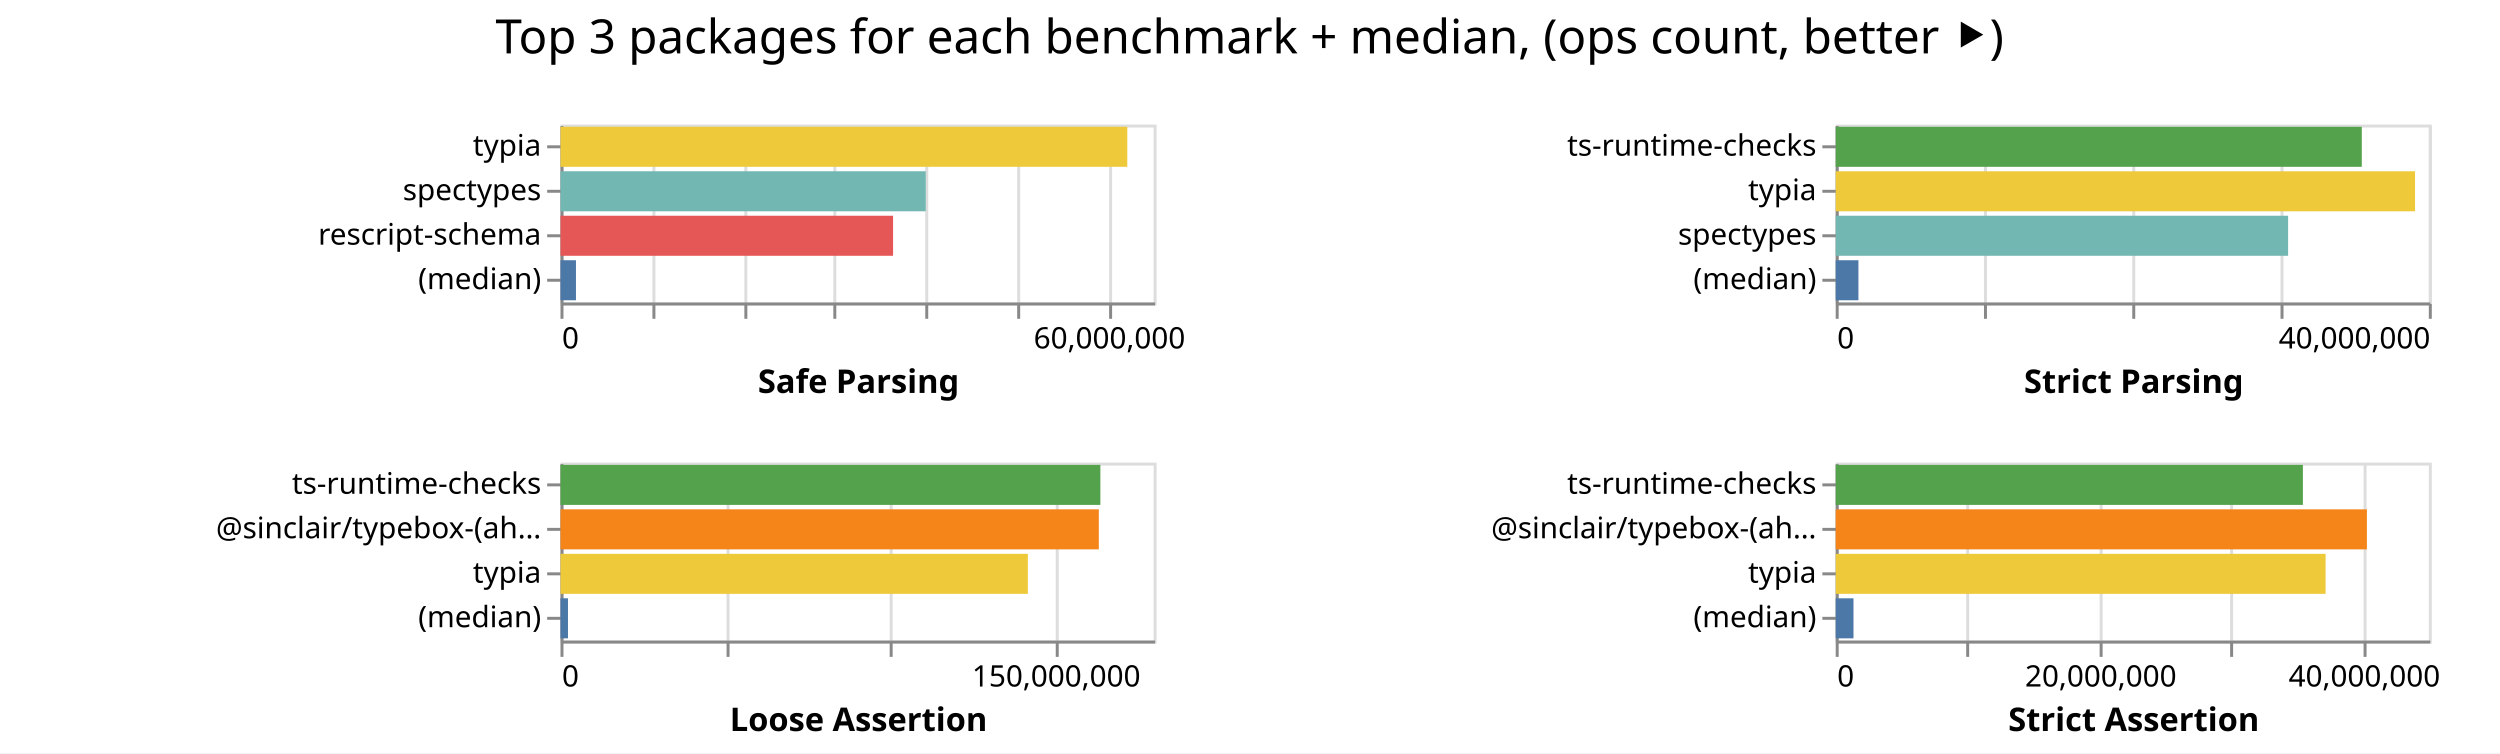
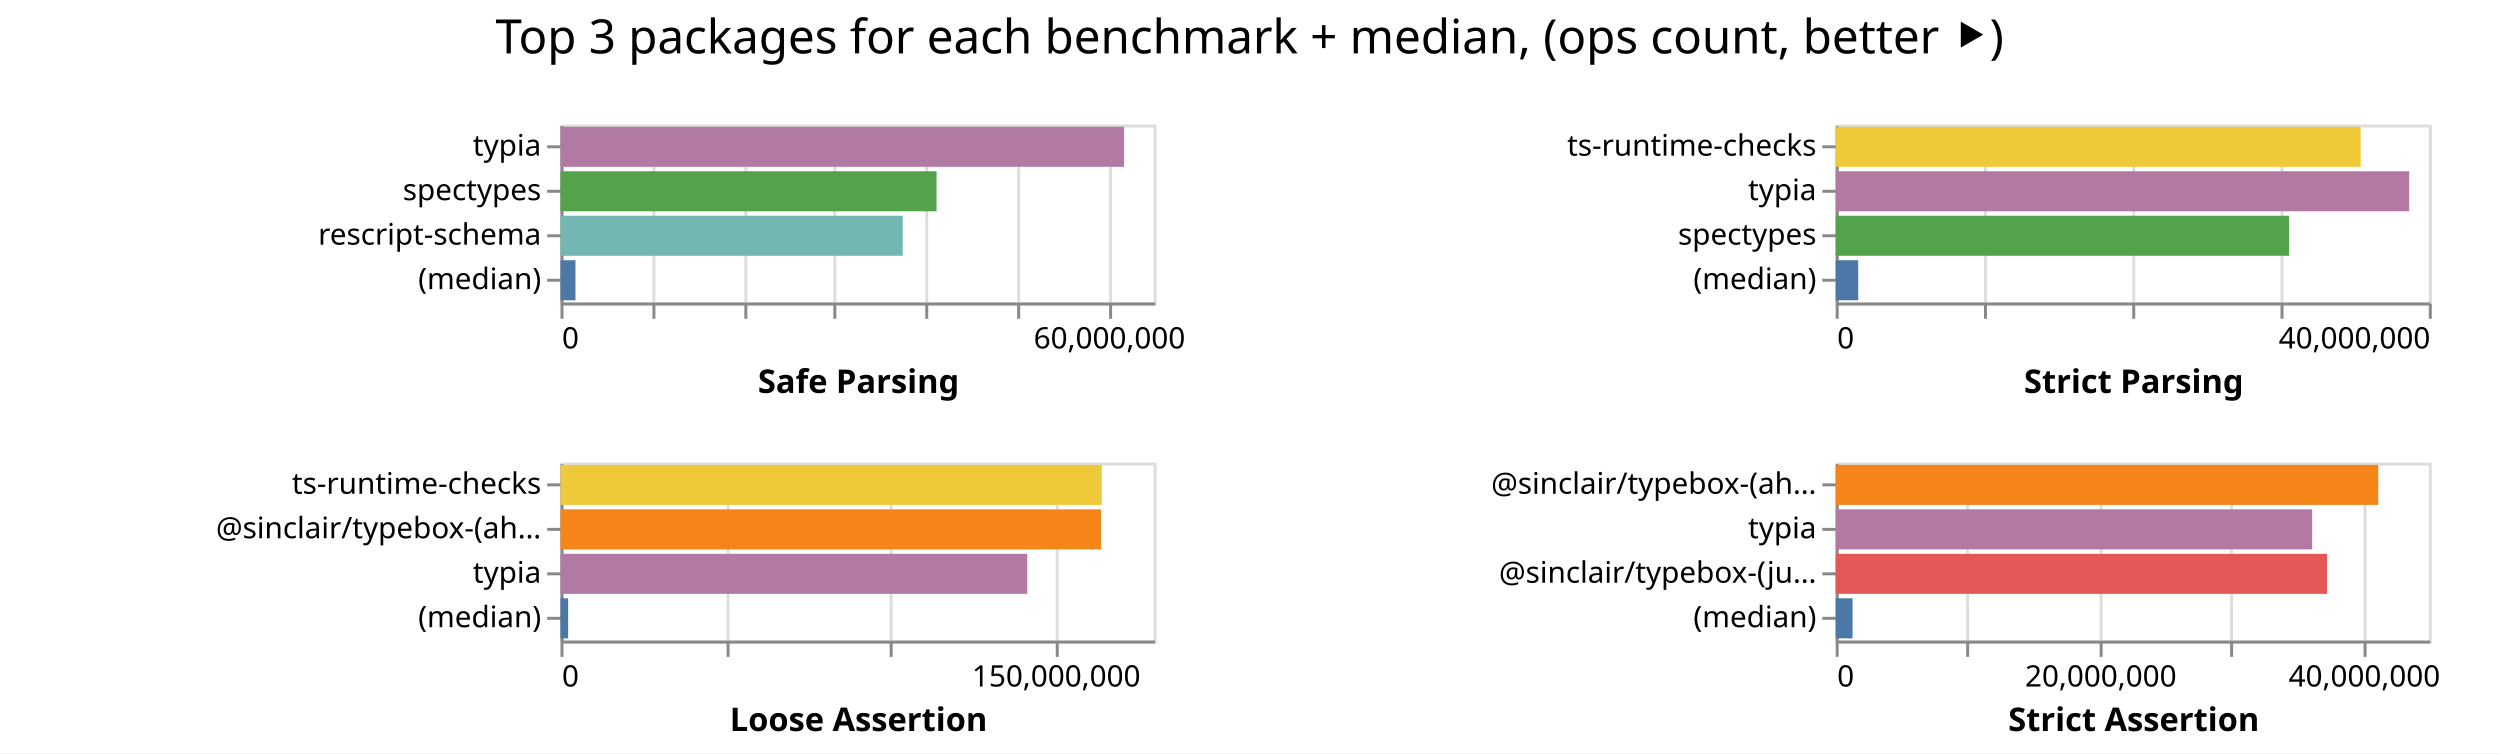
<svg xmlns="http://www.w3.org/2000/svg" class="marks" width="843" height="254">
  <path fill="#fff" d="M0 0h843v254H0z" />
  <g class="mark-group role-frame root" aria-roledescription="group mark container" fill="none" stroke-miterlimit="10">
    <path class="background" aria-hidden="true" d="M189 42Z" />
    <g class="mark-group role-scope child__Safe_Parsing_group" aria-roledescription="group mark container">
      <path class="background" aria-hidden="true" d="M189.5 42.5h200v60h-200Z" stroke="#ddd" />
      <g class="mark-group role-axis" aria-hidden="true">
        <path class="background" aria-hidden="true" d="M189.5 102.5Z" pointer-events="none" />
        <g class="mark-rule role-axis-grid" pointer-events="none" stroke="#ddd">
          <path d="M189.5 102.5v-60M220.5 102.5v-60M251.5 102.5v-60M281.5 102.5v-60M312.5 102.5v-60M343.5 102.5v-60M374.5 102.5v-60" />
        </g>
      </g>
      <g pointer-events="none" class="mark-group role-axis" aria-roledescription="axis" aria-label="X-axis titled 'Safe Parsing' for a linear scale with values from 0 to 65,000,000">
        <path class="background" aria-hidden="true" d="M189.5 102.5Z" />
        <g class="mark-rule role-axis-tick" stroke="#888">
          <path d="M189.5 102.5v5M220.5 102.5v5M251.5 102.5v5M281.5 102.5v5M312.5 102.5v5M343.5 102.5v5M374.5 102.5v5" />
        </g>
        <g class="mark-text role-axis-label" font-family="sans-serif" font-size="10" fill="#000">
          <text transform="translate(189.5 117.5)">0</text>
          <text text-anchor="middle" transform="translate(374.115 117.5)">60,000,000</text>
        </g>
        <path stroke="#888" d="M189.5 102.5h200" class="mark-rule role-axis-domain" />
        <text text-anchor="middle" transform="translate(289.5 132.5)" font-family="sans-serif" font-size="11" font-weight="bold" fill="#000" class="mark-text role-axis-title">Safe Parsing</text>
      </g>
      <g pointer-events="none" class="mark-group role-axis" aria-roledescription="axis" aria-label="Y-axis for a discrete scale with 4 values: typia, spectypes, rescript-schema, (median)">
        <path class="background" aria-hidden="true" d="M189.5 42.5Z" />
        <g class="mark-rule role-axis-tick" stroke="#888">
          <path d="M189.5 49.5h-5M189.5 64.5h-5M189.5 79.5h-5M189.5 94.5h-5" />
        </g>
        <g class="mark-text role-axis-label" text-anchor="end" font-family="sans-serif" font-size="10" fill="#000">
          <text transform="translate(182.5 52.5)">typia</text>
          <text transform="translate(182.5 67.5)">spectypes</text>
          <text transform="translate(182.5 82.5)">rescript-schema</text>
          <text transform="translate(182.5 97.5)">(median)</text>
        </g>
        <path stroke="#888" d="M189.5 42.5v60" class="mark-rule role-axis-domain" />
      </g>
      <g class="mark-rect role-mark child__Safe_Parsing_marks" aria-roledescription="rect mark container">
-         <path aria-label="Safe Parsing: 62115173; name: typia" aria-roledescription="bar" d="M189 42.75h191.124v13.5H189Z" fill="#eeca3b" />
-         <path aria-label="Safe Parsing: 40027917; name: spectypes" aria-roledescription="bar" d="M189 57.75h123.163v13.5H189Z" fill="#72b7b2" />
-         <path aria-label="Safe Parsing: 36447539; name: rescript-schema" aria-roledescription="bar" d="M189 72.75h112.146v13.5H189Z" fill="#e45756" />
-         <path aria-label="Safe Parsing: 1695980; name: (median)" aria-roledescription="bar" d="M189 87.75h5.218v13.5H189Z" fill="#4c78a8" />
+         <path aria-label="Safe Parsing: 61761786; name: typia" aria-roledescription="bar" d="M189 42.75h190.036v13.5H189Z" fill="#b279a2" />
+         <path aria-label="Safe Parsing: 41209972; name: spectypes" aria-roledescription="bar" d="M189 57.75h126.8v13.5H189Z" fill="#54a24b" />
+         <path aria-label="Safe Parsing: 37508089; name: rescript-schema" aria-roledescription="bar" d="M189 72.75h115.41v13.5H189Z" fill="#72b7b2" />
+         <path aria-label="Safe Parsing: 1637674.5; name: (median)" aria-roledescription="bar" d="M189 87.75h5.039v13.5H189Z" fill="#4c78a8" />
      </g>
    </g>
    <g class="mark-group role-scope child__Strict_Parsing_group" aria-roledescription="group mark container">
      <path class="background" aria-hidden="true" d="M619.5 42.5h200v60h-200Z" stroke="#ddd" />
      <g class="mark-group role-axis" aria-hidden="true">
        <path class="background" aria-hidden="true" d="M619.5 102.5Z" pointer-events="none" />
        <g class="mark-rule role-axis-grid" pointer-events="none" stroke="#ddd">
          <path d="M619.5 102.5v-60M669.5 102.5v-60M719.5 102.5v-60M769.5 102.5v-60M819.5 102.5v-60" />
        </g>
      </g>
      <g pointer-events="none" class="mark-group role-axis" aria-roledescription="axis" aria-label="X-axis titled 'Strict Parsing' for a linear scale with values from 0 to 40,000,000">
        <path class="background" aria-hidden="true" d="M619.5 102.5Z" />
        <g class="mark-rule role-axis-tick" stroke="#888">
          <path d="M619.5 102.5v5M669.5 102.5v5M719.5 102.5v5M769.5 102.5v5M819.5 102.5v5" />
        </g>
        <g class="mark-text role-axis-label" font-family="sans-serif" font-size="10" fill="#000">
          <text transform="translate(619.5 117.5)">0</text>
          <text text-anchor="end" transform="translate(819.5 117.5)">40,000,000</text>
        </g>
        <path stroke="#888" d="M619.5 102.5h200" class="mark-rule role-axis-domain" />
        <text text-anchor="middle" transform="translate(719.5 132.5)" font-family="sans-serif" font-size="11" font-weight="bold" fill="#000" class="mark-text role-axis-title">Strict Parsing</text>
      </g>
      <g pointer-events="none" class="mark-group role-axis" aria-roledescription="axis" aria-label="Y-axis for a discrete scale with 4 values: ts-runtime-checks, typia, spectypes, (median)">
        <path class="background" aria-hidden="true" d="M619.5 42.5Z" />
        <g class="mark-rule role-axis-tick" stroke="#888">
          <path d="M619.5 49.5h-5M619.5 64.5h-5M619.5 79.5h-5M619.5 94.5h-5" />
        </g>
        <g class="mark-text role-axis-label" text-anchor="end" font-family="sans-serif" font-size="10" fill="#000">
          <text transform="translate(612.5 52.5)">ts-runtime-checks</text>
          <text transform="translate(612.5 67.5)">typia</text>
          <text transform="translate(612.5 82.5)">spectypes</text>
          <text transform="translate(612.5 97.5)">(median)</text>
        </g>
        <path stroke="#888" d="M619.5 42.5v60" class="mark-rule role-axis-domain" />
      </g>
      <g class="mark-rect role-mark child__Strict_Parsing_marks" aria-roledescription="rect mark container">
-         <path aria-label="Strict Parsing: 35479152; name: ts-runtime-checks" aria-roledescription="bar" d="M619 42.75h177.396v13.5H619Z" fill="#54a24b" />
-         <path aria-label="Strict Parsing: 39070102; name: typia" aria-roledescription="bar" d="M619 57.75h195.35v13.5H619Z" fill="#eeca3b" />
-         <path aria-label="Strict Parsing: 30510256; name: spectypes" aria-roledescription="bar" d="M619 72.75h152.551v13.5H619Z" fill="#72b7b2" />
-         <path aria-label="Strict Parsing: 1532415; name: (median)" aria-roledescription="bar" d="M619 87.75h7.662v13.5H619Z" fill="#4c78a8" />
+         <path aria-label="Strict Parsing: 35403728; name: ts-runtime-checks" aria-roledescription="bar" d="M619 42.75h177.019v13.5H619Z" fill="#eeca3b" />
+         <path aria-label="Strict Parsing: 38675680; name: typia" aria-roledescription="bar" d="M619 57.75h193.378v13.5H619Z" fill="#b279a2" />
+         <path aria-label="Strict Parsing: 30571729; name: spectypes" aria-roledescription="bar" d="M619 72.75h152.859v13.5H619Z" fill="#54a24b" />
+         <path aria-label="Strict Parsing: 1519558; name: (median)" aria-roledescription="bar" d="M619 87.75h7.598v13.5H619Z" fill="#4c78a8" />
      </g>
    </g>
    <g class="mark-group role-scope child__Loose_Assertion_group" aria-roledescription="group mark container">
      <path class="background" aria-hidden="true" d="M189.5 156.5h200v60h-200Z" stroke="#ddd" />
      <g class="mark-group role-axis" aria-hidden="true">
        <path class="background" aria-hidden="true" d="M189.5 216.5Z" pointer-events="none" />
        <g class="mark-rule role-axis-grid" pointer-events="none" stroke="#ddd">
          <path d="M189.5 216.5v-60M245.5 216.5v-60M300.5 216.5v-60M356.5 216.5v-60" />
        </g>
      </g>
      <g pointer-events="none" class="mark-group role-axis" aria-roledescription="axis" aria-label="X-axis titled 'Loose Assertion' for a linear scale with values from 0 to 180,000,000">
        <path class="background" aria-hidden="true" d="M189.5 216.5Z" />
        <g class="mark-rule role-axis-tick" stroke="#888">
          <path d="M189.5 216.5v5M245.5 216.5v5M300.5 216.5v5M356.5 216.5v5" />
        </g>
        <g class="mark-text role-axis-label" font-family="sans-serif" font-size="10" fill="#000">
          <text transform="translate(189.5 231.5)">0</text>
          <text text-anchor="middle" transform="translate(356.167 231.5)">150,000,000</text>
        </g>
        <path stroke="#888" d="M189.5 216.5h200" class="mark-rule role-axis-domain" />
        <text text-anchor="middle" transform="translate(289.5 246.5)" font-family="sans-serif" font-size="11" font-weight="bold" fill="#000" class="mark-text role-axis-title">Loose Assertion</text>
      </g>
      <g pointer-events="none" class="mark-group role-axis" aria-roledescription="axis" aria-label="Y-axis for a discrete scale with 4 values: ts-runtime-checks, @sinclair/typebox-(ahead-of-time), typia, (median)">
        <path class="background" aria-hidden="true" d="M189.5 156.5Z" />
        <g class="mark-rule role-axis-tick" stroke="#888">
          <path d="M189.5 163.5h-5M189.5 178.5h-5M189.5 193.5h-5M189.5 208.5h-5" />
        </g>
        <g class="mark-text role-axis-label" text-anchor="end" font-family="sans-serif" font-size="10" fill="#000">
          <text transform="translate(182.5 166.5)">ts-runtime-checks</text>
          <text transform="translate(182.5 181.5)">@sinclair/typebox-(ah…</text>
          <text transform="translate(182.5 196.5)">typia</text>
          <text transform="translate(182.5 211.5)">(median)</text>
        </g>
        <path stroke="#888" d="M189.5 156.5v60" class="mark-rule role-axis-domain" />
      </g>
      <g class="mark-rect role-mark child__Loose_Assertion_marks" aria-roledescription="rect mark container">
-         <path aria-label="Loose Assertion: 163843561; name: ts-runtime-checks" aria-roledescription="bar" d="M189 156.75h182.048v13.5H189Z" fill="#54a24b" />
-         <path aria-label="Loose Assertion: 163365615; name: @sinclair/typebox-(ahead-of-time)" aria-roledescription="bar" d="M189 171.75h181.517v13.5H189Z" fill="#f58518" />
-         <path aria-label="Loose Assertion: 141834187; name: typia" aria-roledescription="bar" d="M189 186.75h157.594v13.5H189Z" fill="#eeca3b" />
-         <path aria-label="Loose Assertion: 2271717; name: (median)" aria-roledescription="bar" d="M189 201.75h2.524v13.5H189Z" fill="#4c78a8" />
+         <path aria-label="Loose Assertion: 164274092; name: ts-runtime-checks" aria-roledescription="bar" d="M189 156.75h182.527v13.5H189Z" fill="#eeca3b" />
+         <path aria-label="Loose Assertion: 164044670; name: @sinclair/typebox-(ahead-of-time)" aria-roledescription="bar" d="M189 171.75h182.272v13.5H189Z" fill="#f58518" />
+         <path aria-label="Loose Assertion: 141647027; name: typia" aria-roledescription="bar" d="M189 186.75h157.386v13.5H189Z" fill="#b279a2" />
+         <path aria-label="Loose Assertion: 2314676; name: (median)" aria-roledescription="bar" d="M189 201.75h2.572v13.5H189Z" fill="#4c78a8" />
      </g>
    </g>
    <g class="mark-group role-scope child__Strict_Assertion_group" aria-roledescription="group mark container">
      <path class="background" aria-hidden="true" d="M619.5 156.5h200v60h-200Z" stroke="#ddd" />
      <g class="mark-group role-axis" aria-hidden="true">
        <path class="background" aria-hidden="true" d="M619.5 216.5Z" pointer-events="none" />
        <g class="mark-rule role-axis-grid" pointer-events="none" stroke="#ddd">
          <path d="M619.5 216.5v-60M663.5 216.5v-60M708.5 216.5v-60M752.5 216.5v-60M797.5 216.5v-60" />
        </g>
      </g>
      <g pointer-events="none" class="mark-group role-axis" aria-roledescription="axis" aria-label="X-axis titled 'Strict Assertion' for a linear scale with values from 0 to 45,000,000">
        <path class="background" aria-hidden="true" d="M619.5 216.5Z" />
        <g class="mark-rule role-axis-tick" stroke="#888">
          <path d="M619.5 216.5v5M663.5 216.5v5M708.5 216.5v5M752.5 216.5v5M797.5 216.5v5" />
        </g>
        <g class="mark-text role-axis-label" font-family="sans-serif" font-size="10" fill="#000">
          <text transform="translate(619.5 231.5)">0</text>
          <text text-anchor="middle" transform="translate(708.389 231.5)">20,000,000</text>
          <text text-anchor="middle" transform="translate(797.278 231.5)">40,000,000</text>
        </g>
        <path stroke="#888" d="M619.5 216.5h200" class="mark-rule role-axis-domain" />
        <text text-anchor="middle" transform="translate(719.5 246.5)" font-family="sans-serif" font-size="11" font-weight="bold" fill="#000" class="mark-text role-axis-title">Strict Assertion</text>
      </g>
-       <g pointer-events="none" class="mark-group role-axis" aria-roledescription="axis" aria-label="Y-axis for a discrete scale with 4 values: ts-runtime-checks, @sinclair/typebox-(ahead-of-time), typia, (median)">
+       <g pointer-events="none" class="mark-group role-axis" aria-roledescription="axis" aria-label="Y-axis for a discrete scale with 4 values: @sinclair/typebox-(ahead-of-time), typia, @sinclair/typebox-(just-in-time), (median)">
        <path class="background" aria-hidden="true" d="M619.5 156.5Z" />
        <g class="mark-rule role-axis-tick" stroke="#888">
          <path d="M619.5 163.5h-5M619.5 178.5h-5M619.5 193.5h-5M619.5 208.5h-5" />
        </g>
        <g class="mark-text role-axis-label" text-anchor="end" font-family="sans-serif" font-size="10" fill="#000">
-           <text transform="translate(612.5 166.5)">ts-runtime-checks</text>
-           <text transform="translate(612.5 181.5)">@sinclair/typebox-(ah…</text>
-           <text transform="translate(612.5 196.5)">typia</text>
+           <text transform="translate(612.5 166.5)">@sinclair/typebox-(ah…</text>
+           <text transform="translate(612.5 181.5)">typia</text>
+           <text transform="translate(612.5 196.5)">@sinclair/typebox-(ju…</text>
          <text transform="translate(612.5 211.5)">(median)</text>
        </g>
        <path stroke="#888" d="M619.5 156.5v60" class="mark-rule role-axis-domain" />
      </g>
      <g class="mark-rect role-mark child__Strict_Assertion_marks" aria-roledescription="rect mark container">
-         <path aria-label="Strict Assertion: 35444724; name: ts-runtime-checks" aria-roledescription="bar" d="M619 156.75h157.532v13.5H619Z" fill="#54a24b" />
-         <path aria-label="Strict Assertion: 40300900; name: @sinclair/typebox-(ahead-of-time)" aria-roledescription="bar" d="M619 171.75h179.115v13.5H619Z" fill="#f58518" />
-         <path aria-label="Strict Assertion: 37169462; name: typia" aria-roledescription="bar" d="M619 186.75h165.198v13.5H619Z" fill="#eeca3b" />
-         <path aria-label="Strict Assertion: 1349246; name: (median)" aria-roledescription="bar" d="M619 201.75h5.997v13.5H619Z" fill="#4c78a8" />
+         <path aria-label="Strict Assertion: 41163085; name: @sinclair/typebox-(ahead-of-time)" aria-roledescription="bar" d="M619 156.75h182.947v13.5H619Z" fill="#f58518" />
+         <path aria-label="Strict Assertion: 36149477; name: typia" aria-roledescription="bar" d="M619 171.75h160.664v13.5H619Z" fill="#b279a2" />
+         <path aria-label="Strict Assertion: 37281142; name: @sinclair/typebox-(just-in-time)" aria-roledescription="bar" d="M619 186.75h165.694v13.5H619Z" fill="#e45756" />
+         <path aria-label="Strict Assertion: 1280451; name: (median)" aria-roledescription="bar" d="M619 201.75h5.69v13.5H619Z" fill="#4c78a8" />
      </g>
    </g>
    <g class="mark-group role-title">
      <path class="background" aria-hidden="true" d="M421.389 5Z" pointer-events="none" />
      <text text-anchor="middle" transform="translate(421.389 18)" font-family="sans-serif" font-size="16" fill="#000" class="mark-text role-title-text" aria-roledescription="title" aria-label="Title text 'Top 3 packages for each benchmark + median, (ops count, better ⯈)'" pointer-events="none">Top 3 packages for each benchmark + median, (ops count, better ⯈)</text>
    </g>
  </g>
</svg>
